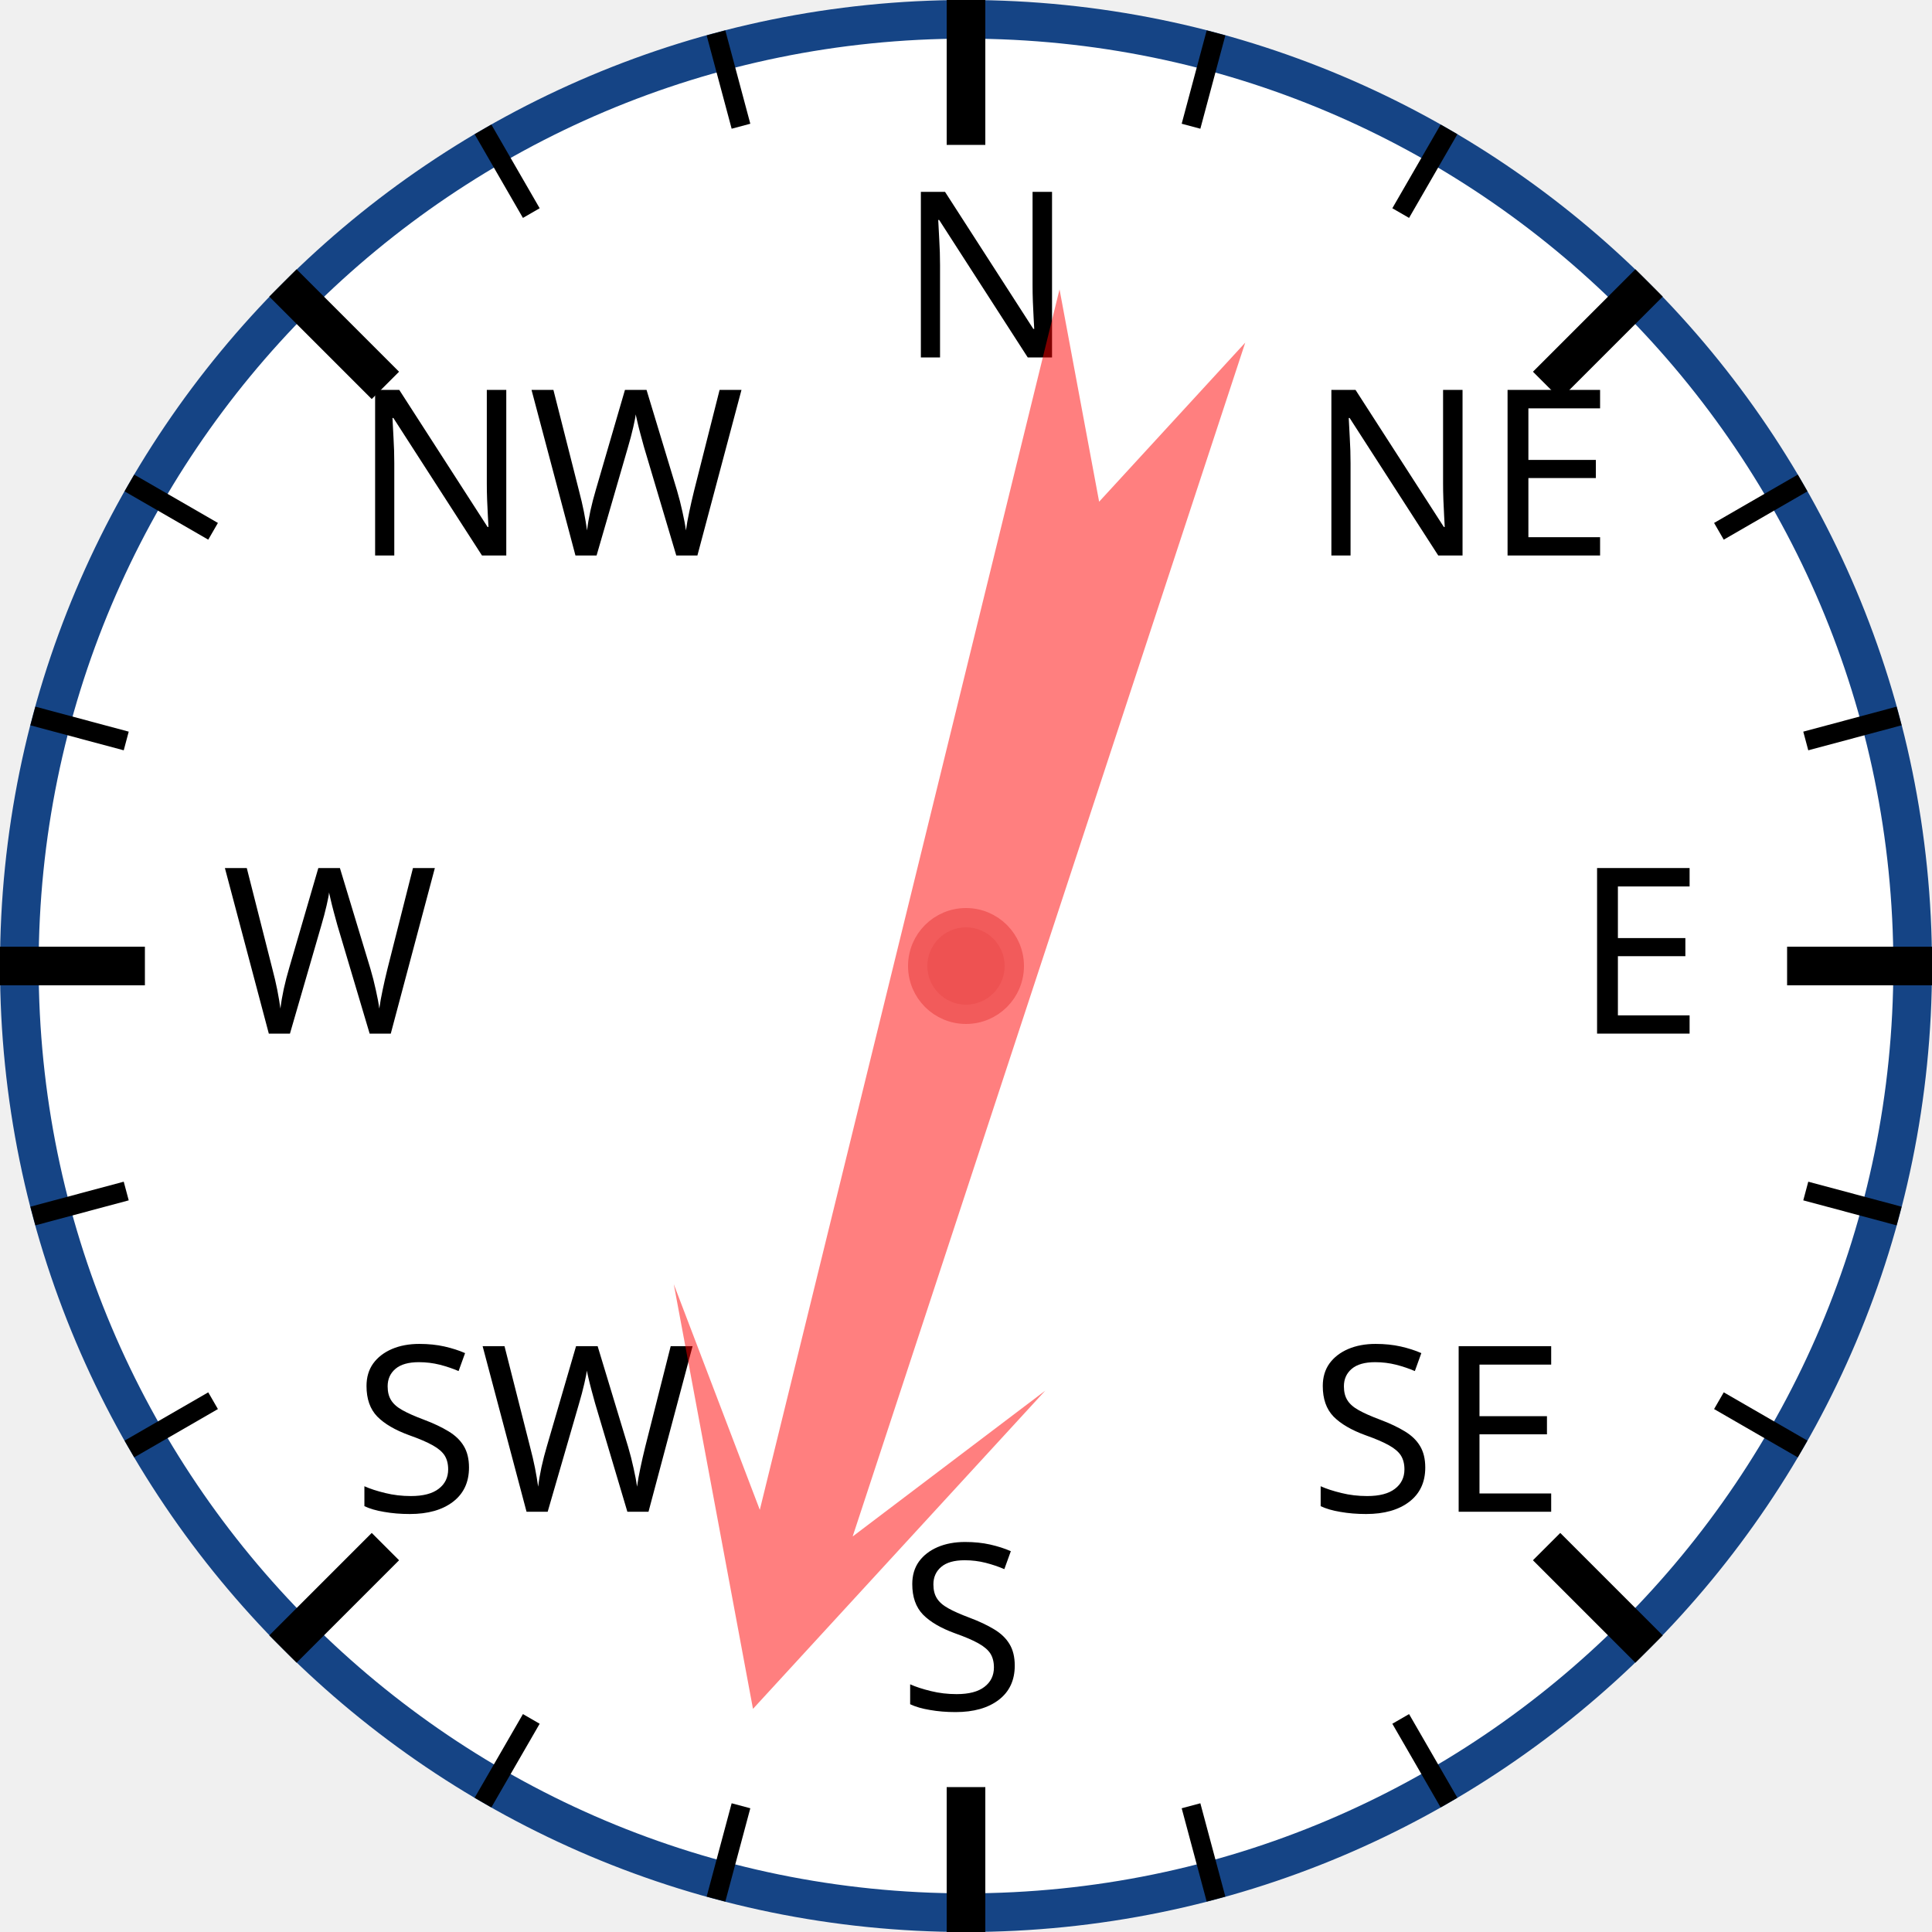
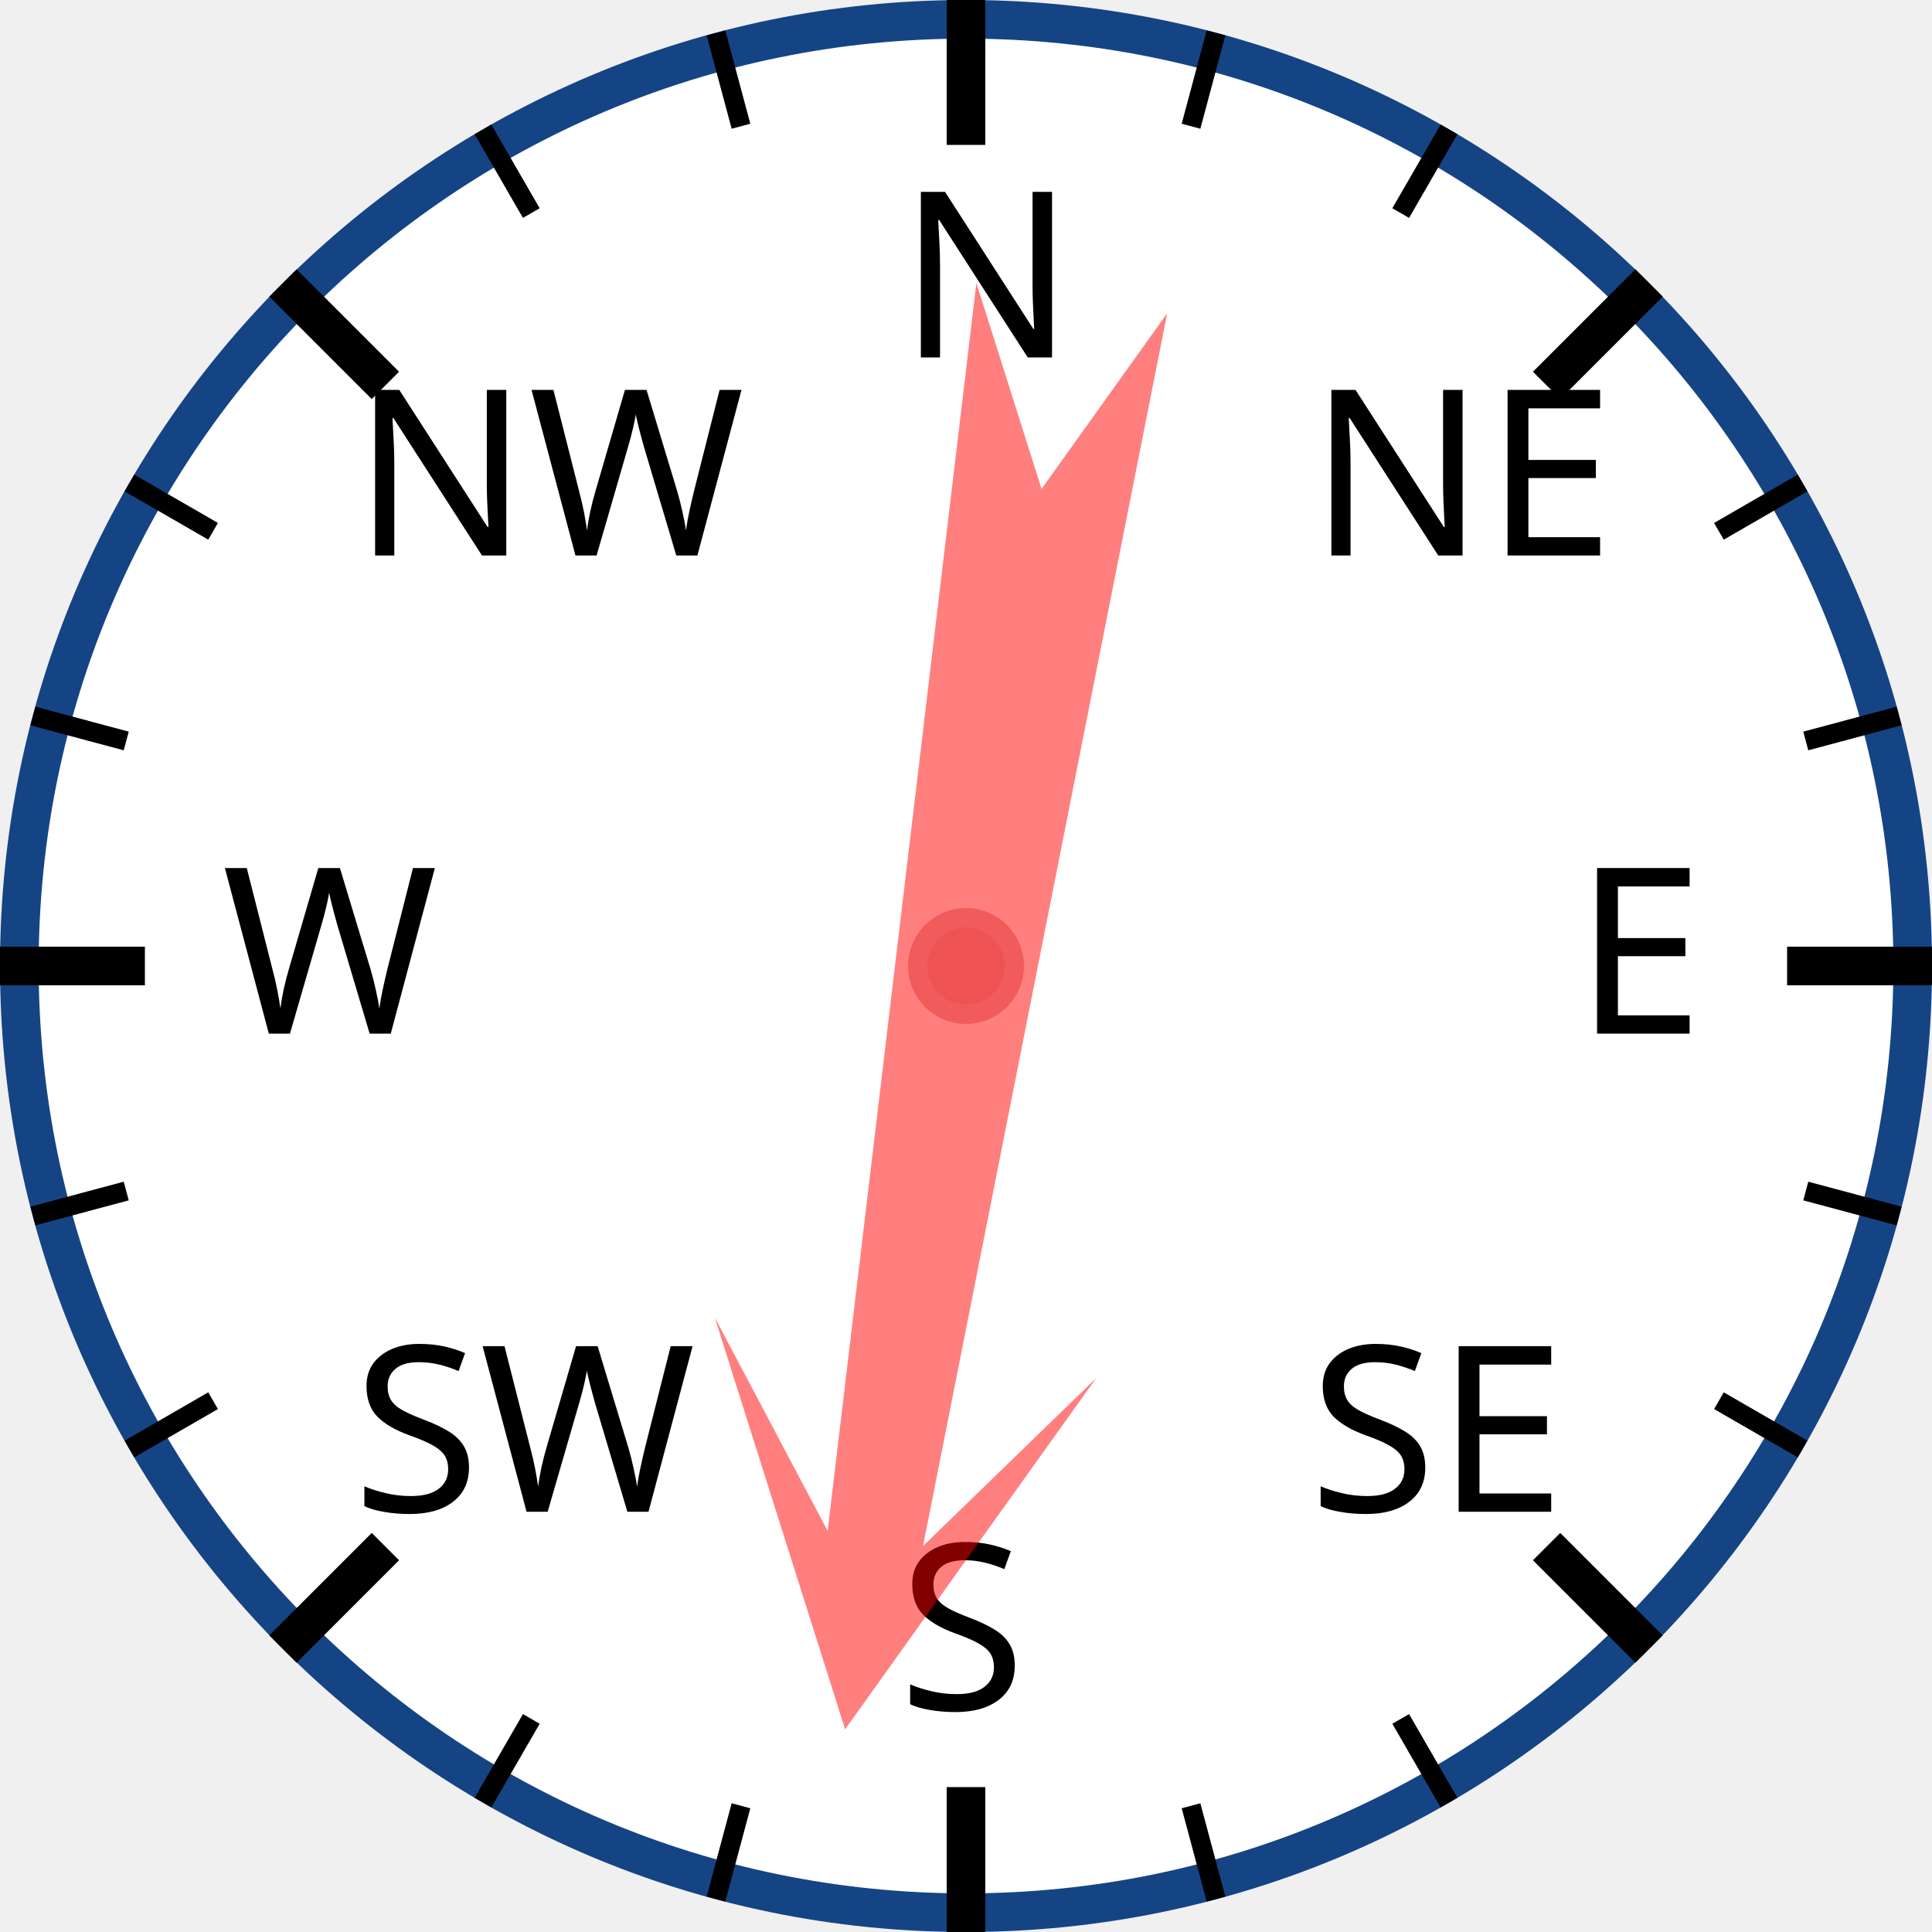
<svg xmlns="http://www.w3.org/2000/svg" width="120px" height="120px" viewBox="0 0 200 200">
  <circle cx="100" cy="100" r="98" style="fill: white; stroke: #154485; stroke-width: 4;" />
  <text x="93.0" y="37.0" style="font-family: sans-serif; font-size: 18pt;">N</text>
  <line x1="100.0" y1="0.0" x2="100.0" y2="15.0" style="stroke: black; stroke-width: 4;" />
  <line x1="74.118" y1="3.407" x2="76.706" y2="13.067" style="stroke: black; stroke-width: 2;" />
  <line x1="50" y1="13.397" x2="55" y2="22.058" style="stroke: black; stroke-width: 2;" />
  <text x="36.503" y="57.503" style="font-family: sans-serif; font-size: 18pt;">NW</text>
  <line x1="29.289" y1="29.289" x2="39.896" y2="39.896" style="stroke: black; stroke-width: 4;" />
  <line x1="13.397" y1="50" x2="22.058" y2="55" style="stroke: black; stroke-width: 2;" />
  <line x1="3.407" y1="74.118" x2="13.067" y2="76.706" style="stroke: black; stroke-width: 2;" />
  <text x="23.0" y="107.0" style="font-family: sans-serif; font-size: 18pt;">W</text>
  <line x1="0.0" y1="100.0" x2="15.0" y2="100.0" style="stroke: black; stroke-width: 4;" />
  <line x1="3.407" y1="125.882" x2="13.067" y2="123.294" style="stroke: black; stroke-width: 2;" />
  <line x1="13.397" y1="150" x2="22.058" y2="145" style="stroke: black; stroke-width: 2;" />
  <text x="36.503" y="156.497" style="font-family: sans-serif; font-size: 18pt;">SW</text>
  <line x1="29.289" y1="170.711" x2="39.896" y2="160.104" style="stroke: black; stroke-width: 4;" />
  <line x1="50" y1="186.603" x2="55" y2="177.942" style="stroke: black; stroke-width: 2;" />
  <line x1="74.118" y1="196.593" x2="76.706" y2="186.933" style="stroke: black; stroke-width: 2;" />
  <text x="93" y="177.0" style="font-family: sans-serif; font-size: 18pt;">S</text>
  <line x1="100" y1="200.0" x2="100" y2="185.0" style="stroke: black; stroke-width: 4;" />
  <line x1="125.882" y1="196.593" x2="123.294" y2="186.933" style="stroke: black; stroke-width: 2;" />
  <line x1="150.0" y1="186.603" x2="145.0" y2="177.942" style="stroke: black; stroke-width: 2;" />
  <text x="135.497" y="156.497" style="font-family: sans-serif; font-size: 18pt;">SE</text>
  <line x1="170.711" y1="170.711" x2="160.104" y2="160.104" style="stroke: black; stroke-width: 4;" />
  <line x1="186.603" y1="150" x2="177.942" y2="145" style="stroke: black; stroke-width: 2;" />
  <line x1="196.593" y1="125.882" x2="186.933" y2="123.294" style="stroke: black; stroke-width: 2;" />
  <text x="163.0" y="107" style="font-family: sans-serif; font-size: 18pt;">E</text>
  <line x1="200.0" y1="100" x2="185.0" y2="100" style="stroke: black; stroke-width: 4;" />
  <line x1="196.593" y1="74.118" x2="186.933" y2="76.706" style="stroke: black; stroke-width: 2;" />
  <line x1="186.603" y1="50" x2="177.942" y2="55" style="stroke: black; stroke-width: 2;" />
  <text x="135.497" y="57.503" style="font-family: sans-serif; font-size: 18pt;">NE</text>
  <line x1="170.711" y1="29.289" x2="160.104" y2="39.896" style="stroke: black; stroke-width: 4;" />
  <line x1="150" y1="13.397" x2="145" y2="22.058" style="stroke: black; stroke-width: 2;" />
  <line x1="125.882" y1="3.407" x2="123.294" y2="13.067" style="stroke: black; stroke-width: 2;" />
-   <polygon points="100 20 120 60 105 40 110 170 100 150 90 170 95 40 80 60" style="fill: red; fill-opacity: 0.5;" transform="rotate(196,100,100)" />
+   <polygon points="100 20 120 60 105 40 110 170 100 150 90 170 95 40 80 60" style="fill: red; fill-opacity: 0.5;" transform="rotate(189,100,100)" />
  <circle cx="100" cy="100" r="5" style="fill: #EE5252; stroke: #F25B5B; stroke-width: 2;" />
</svg>
